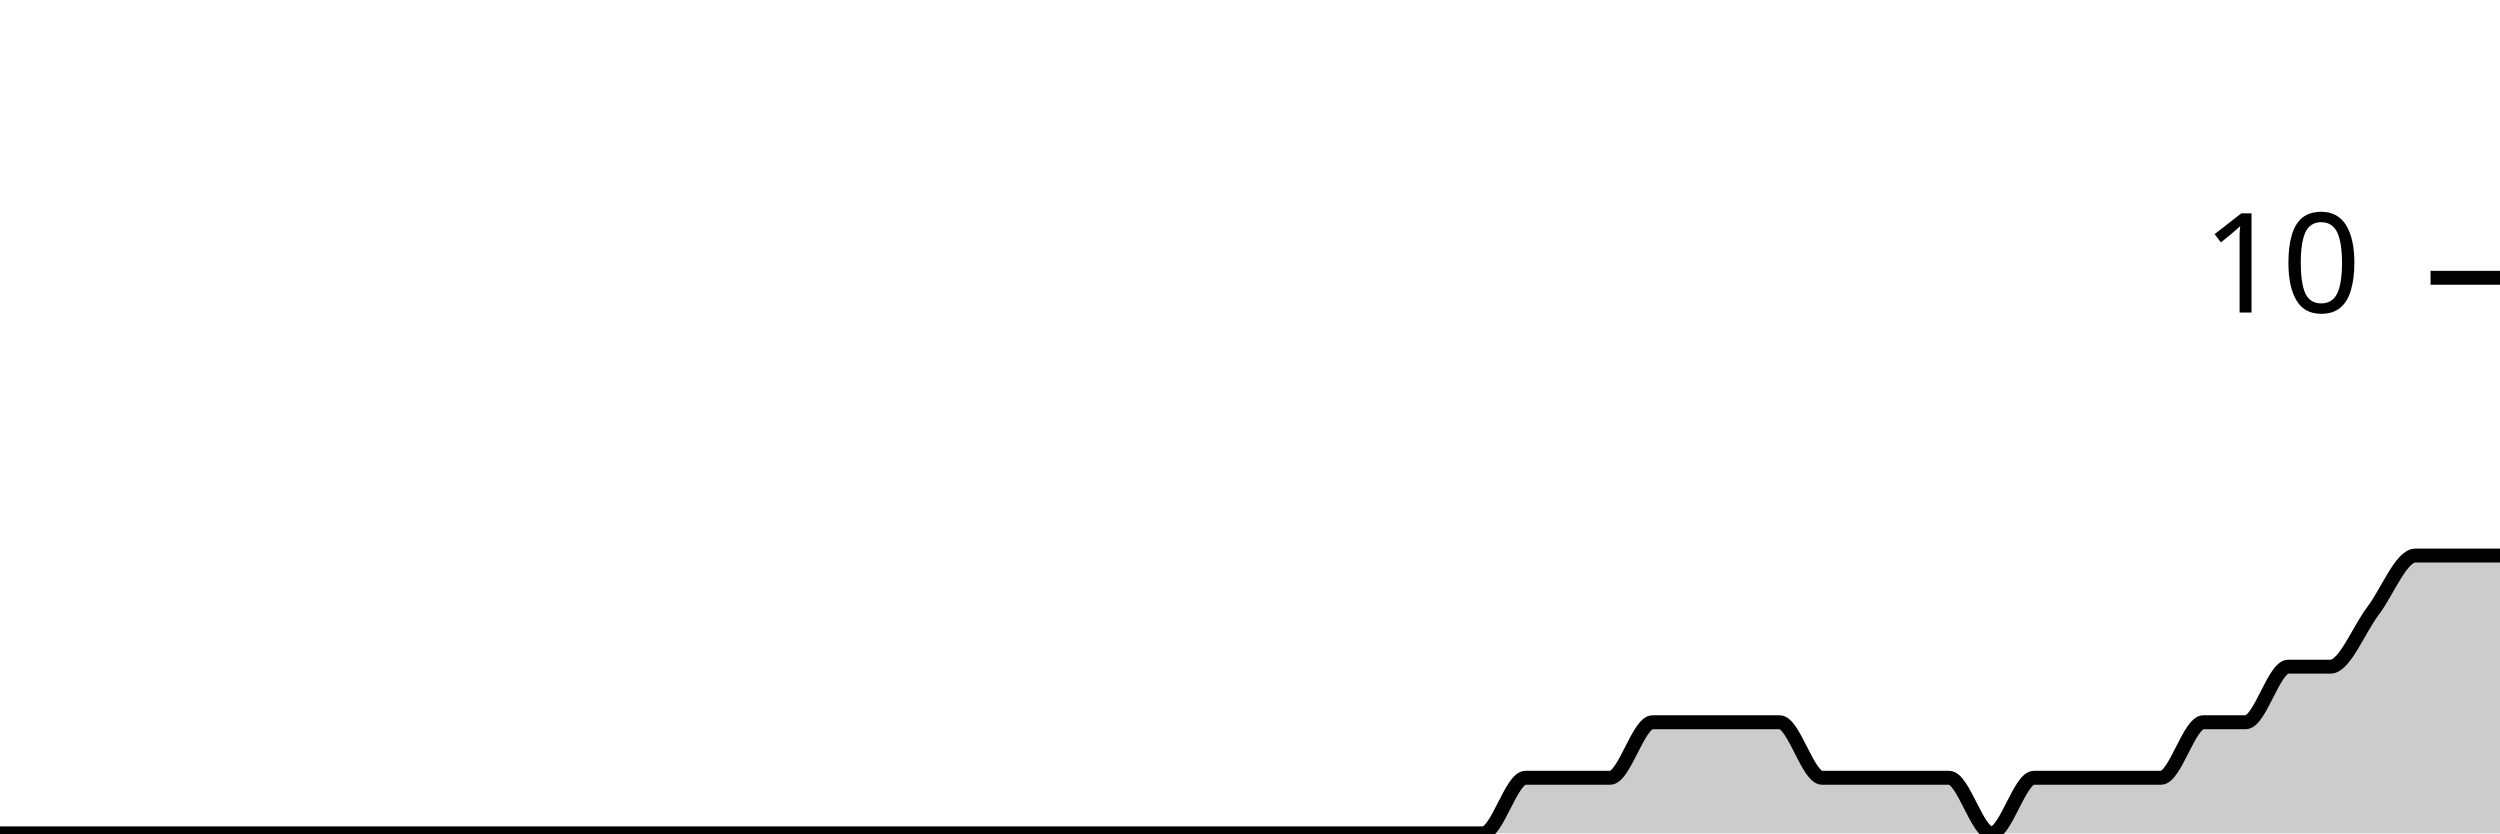
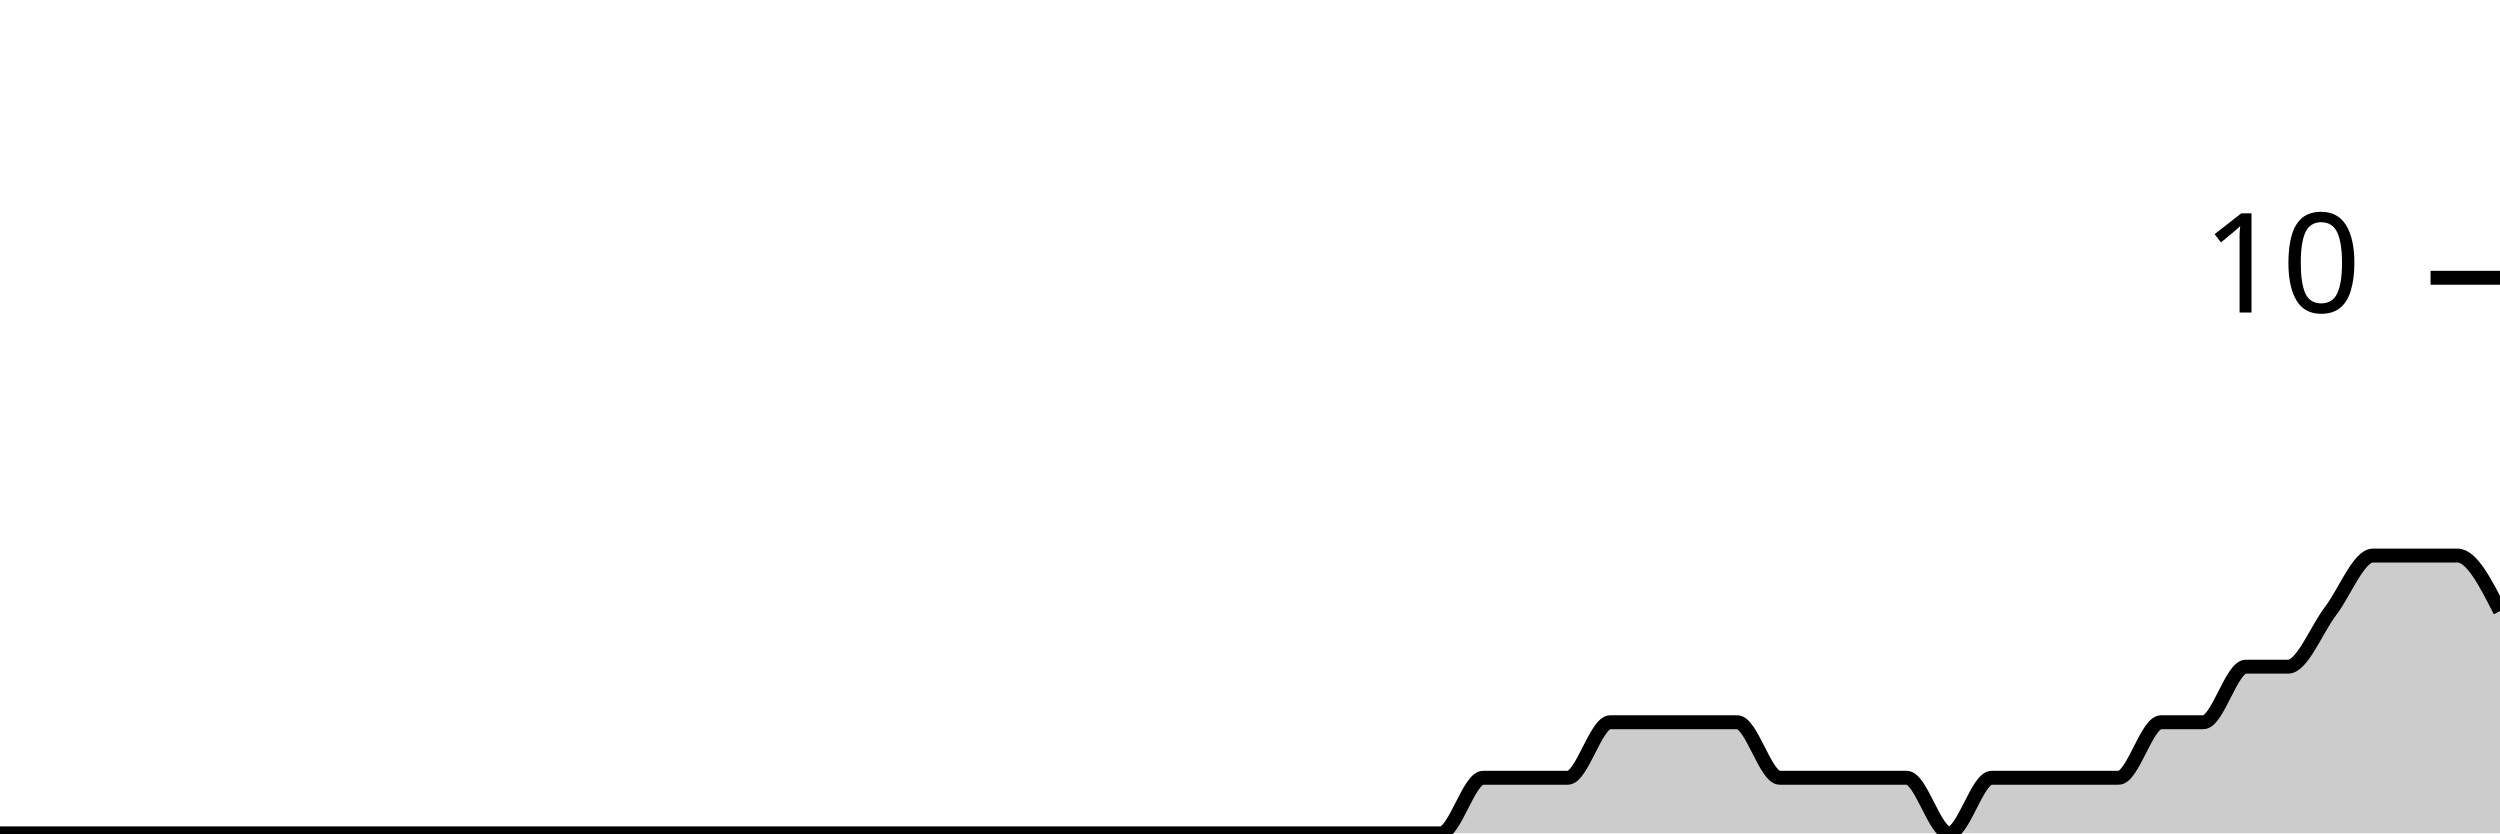
<svg xmlns="http://www.w3.org/2000/svg" viewBox="0 0 180 60">
  <g transform="translate(0,20)">
-     <path class="area" fill="rgba(0, 0, 0, 0.2)" d="M0,40C1.017,40,2.034,40,3.051,40C4.068,40,5.085,40,6.102,40C7.119,40,8.136,40,9.153,40C10.169,40,11.186,40,12.203,40C13.22,40,14.237,40,15.254,40C16.271,40,17.288,40,18.305,40C19.322,40,20.339,40,21.356,40C22.373,40,23.39,40,24.407,40C25.424,40,26.441,40,27.458,40C28.475,40,29.492,40,30.508,40C31.525,40,32.542,40,33.559,40C34.576,40,35.593,40,36.61,40C37.627,40,38.644,40,39.661,40C40.678,40,41.695,40,42.712,40C43.729,40,44.746,40,45.763,40C46.78,40,47.797,40,48.814,40C49.831,40,50.847,40,51.864,40C52.881,40,53.898,40,54.915,40C55.932,40,56.949,40,57.966,40C58.983,40,60,40,61.017,40C62.034,40,63.051,40,64.068,40C65.085,40,66.102,40,67.119,40C68.136,40,69.153,40,70.169,40C71.186,40,72.203,40,73.22,40C74.237,40,75.254,40,76.271,40C77.288,40,78.305,40,79.322,40C80.339,40,81.356,40,82.373,40C83.39,40,84.407,40,85.424,40C86.441,40,87.458,40,88.475,40C89.492,40,90.508,40,91.525,40C92.542,40,93.559,40,94.576,40C95.593,40,96.61,40,97.627,40C98.644,40,99.661,40,100.678,40C101.695,40,102.712,40,103.729,40C104.746,40,105.763,40,106.78,40C107.797,40,108.814,36,109.831,36C110.847,36,111.864,36,112.881,36C113.898,36,114.915,36,115.932,36C116.949,36,117.966,32,118.983,32C120,32,121.017,32,122.034,32C123.051,32,124.068,32,125.085,32C126.102,32,127.119,32,128.136,32C129.153,32,130.169,36,131.186,36C132.203,36,133.22,36,134.237,36C135.254,36,136.271,36,137.288,36C138.305,36,139.322,36,140.339,36C141.356,36,142.373,40,143.39,40C144.407,40,145.424,36,146.441,36C147.458,36,148.475,36,149.492,36C150.508,36,151.525,36,152.542,36C153.559,36,154.576,36,155.593,36C156.61,36,157.627,32,158.644,32C159.661,32,160.678,32,161.695,32C162.712,32,163.729,28,164.746,28C165.763,28,166.78,28,167.797,28C168.814,28,169.831,25.333,170.847,24C171.864,22.667,172.881,20,173.898,20C174.915,20,175.932,20,176.949,20C177.966,20,178.983,20,180,20L180,40C178.983,40,177.966,40,176.949,40C175.932,40,174.915,40,173.898,40C172.881,40,171.864,40,170.847,40C169.831,40,168.814,40,167.797,40C166.78,40,165.763,40,164.746,40C163.729,40,162.712,40,161.695,40C160.678,40,159.661,40,158.644,40C157.627,40,156.61,40,155.593,40C154.576,40,153.559,40,152.542,40C151.525,40,150.508,40,149.492,40C148.475,40,147.458,40,146.441,40C145.424,40,144.407,40,143.39,40C142.373,40,141.356,40,140.339,40C139.322,40,138.305,40,137.288,40C136.271,40,135.254,40,134.237,40C133.22,40,132.203,40,131.186,40C130.169,40,129.153,40,128.136,40C127.119,40,126.102,40,125.085,40C124.068,40,123.051,40,122.034,40C121.017,40,120,40,118.983,40C117.966,40,116.949,40,115.932,40C114.915,40,113.898,40,112.881,40C111.864,40,110.847,40,109.831,40C108.814,40,107.797,40,106.78,40C105.763,40,104.746,40,103.729,40C102.712,40,101.695,40,100.678,40C99.661,40,98.644,40,97.627,40C96.61,40,95.593,40,94.576,40C93.559,40,92.542,40,91.525,40C90.508,40,89.492,40,88.475,40C87.458,40,86.441,40,85.424,40C84.407,40,83.39,40,82.373,40C81.356,40,80.339,40,79.322,40C78.305,40,77.288,40,76.271,40C75.254,40,74.237,40,73.22,40C72.203,40,71.186,40,70.169,40C69.153,40,68.136,40,67.119,40C66.102,40,65.085,40,64.068,40C63.051,40,62.034,40,61.017,40C60,40,58.983,40,57.966,40C56.949,40,55.932,40,54.915,40C53.898,40,52.881,40,51.864,40C50.847,40,49.831,40,48.814,40C47.797,40,46.78,40,45.763,40C44.746,40,43.729,40,42.712,40C41.695,40,40.678,40,39.661,40C38.644,40,37.627,40,36.61,40C35.593,40,34.576,40,33.559,40C32.542,40,31.525,40,30.508,40C29.492,40,28.475,40,27.458,40C26.441,40,25.424,40,24.407,40C23.39,40,22.373,40,21.356,40C20.339,40,19.322,40,18.305,40C17.288,40,16.271,40,15.254,40C14.237,40,13.22,40,12.203,40C11.186,40,10.169,40,9.153,40C8.136,40,7.119,40,6.102,40C5.085,40,4.068,40,3.051,40C2.034,40,1.017,40,0,40Z" />
-     <path class="line" stroke="black" fill="none" d="M0,40C1.017,40,2.034,40,3.051,40C4.068,40,5.085,40,6.102,40C7.119,40,8.136,40,9.153,40C10.169,40,11.186,40,12.203,40C13.22,40,14.237,40,15.254,40C16.271,40,17.288,40,18.305,40C19.322,40,20.339,40,21.356,40C22.373,40,23.39,40,24.407,40C25.424,40,26.441,40,27.458,40C28.475,40,29.492,40,30.508,40C31.525,40,32.542,40,33.559,40C34.576,40,35.593,40,36.61,40C37.627,40,38.644,40,39.661,40C40.678,40,41.695,40,42.712,40C43.729,40,44.746,40,45.763,40C46.78,40,47.797,40,48.814,40C49.831,40,50.847,40,51.864,40C52.881,40,53.898,40,54.915,40C55.932,40,56.949,40,57.966,40C58.983,40,60,40,61.017,40C62.034,40,63.051,40,64.068,40C65.085,40,66.102,40,67.119,40C68.136,40,69.153,40,70.169,40C71.186,40,72.203,40,73.22,40C74.237,40,75.254,40,76.271,40C77.288,40,78.305,40,79.322,40C80.339,40,81.356,40,82.373,40C83.39,40,84.407,40,85.424,40C86.441,40,87.458,40,88.475,40C89.492,40,90.508,40,91.525,40C92.542,40,93.559,40,94.576,40C95.593,40,96.61,40,97.627,40C98.644,40,99.661,40,100.678,40C101.695,40,102.712,40,103.729,40C104.746,40,105.763,40,106.78,40C107.797,40,108.814,36,109.831,36C110.847,36,111.864,36,112.881,36C113.898,36,114.915,36,115.932,36C116.949,36,117.966,32,118.983,32C120,32,121.017,32,122.034,32C123.051,32,124.068,32,125.085,32C126.102,32,127.119,32,128.136,32C129.153,32,130.169,36,131.186,36C132.203,36,133.22,36,134.237,36C135.254,36,136.271,36,137.288,36C138.305,36,139.322,36,140.339,36C141.356,36,142.373,40,143.39,40C144.407,40,145.424,36,146.441,36C147.458,36,148.475,36,149.492,36C150.508,36,151.525,36,152.542,36C153.559,36,154.576,36,155.593,36C156.61,36,157.627,32,158.644,32C159.661,32,160.678,32,161.695,32C162.712,32,163.729,28,164.746,28C165.763,28,166.78,28,167.797,28C168.814,28,169.831,25.333,170.847,24C171.864,22.667,172.881,20,173.898,20C174.915,20,175.932,20,176.949,20C177.966,20,178.983,20,180,20" />
+     <path class="area" fill="rgba(0, 0, 0, 0.2)" d="M0,40C1.017,40,2.034,40,3.051,40C4.068,40,5.085,40,6.102,40C7.119,40,8.136,40,9.153,40C10.169,40,11.186,40,12.203,40C13.22,40,14.237,40,15.254,40C16.271,40,17.288,40,18.305,40C19.322,40,20.339,40,21.356,40C22.373,40,23.39,40,24.407,40C25.424,40,26.441,40,27.458,40C28.475,40,29.492,40,30.508,40C31.525,40,32.542,40,33.559,40C34.576,40,35.593,40,36.61,40C37.627,40,38.644,40,39.661,40C40.678,40,41.695,40,42.712,40C43.729,40,44.746,40,45.763,40C46.78,40,47.797,40,48.814,40C49.831,40,50.847,40,51.864,40C52.881,40,53.898,40,54.915,40C55.932,40,56.949,40,57.966,40C58.983,40,60,40,61.017,40C62.034,40,63.051,40,64.068,40C65.085,40,66.102,40,67.119,40C68.136,40,69.153,40,70.169,40C71.186,40,72.203,40,73.22,40C74.237,40,75.254,40,76.271,40C77.288,40,78.305,40,79.322,40C80.339,40,81.356,40,82.373,40C83.39,40,84.407,40,85.424,40C86.441,40,87.458,40,88.475,40C89.492,40,90.508,40,91.525,40C92.542,40,93.559,40,94.576,40C95.593,40,96.61,40,97.627,40C98.644,40,99.661,40,100.678,40C101.695,40,102.712,40,103.729,40C104.746,40,105.763,36,106.78,36C107.797,36,108.814,36,109.831,36C110.847,36,111.864,36,112.881,36C113.898,36,114.915,32,115.932,32C116.949,32,117.966,32,118.983,32C120,32,121.017,32,122.034,32C123.051,32,124.068,32,125.085,32C126.102,32,127.119,36,128.136,36C129.153,36,130.169,36,131.186,36C132.203,36,133.22,36,134.237,36C135.254,36,136.271,36,137.288,36C138.305,36,139.322,40,140.339,40C141.356,40,142.373,36,143.39,36C144.407,36,145.424,36,146.441,36C147.458,36,148.475,36,149.492,36C150.508,36,151.525,36,152.542,36C153.559,36,154.576,32,155.593,32C156.61,32,157.627,32,158.644,32C159.661,32,160.678,28,161.695,28C162.712,28,163.729,28,164.746,28C165.763,28,166.78,25.333,167.797,24C168.814,22.667,169.831,20,170.847,20C171.864,20,172.881,20,173.898,20C174.915,20,175.932,20,176.949,20C177.966,20,178.983,22,180,24L180,40C178.983,40,177.966,40,176.949,40C175.932,40,174.915,40,173.898,40C172.881,40,171.864,40,170.847,40C169.831,40,168.814,40,167.797,40C166.78,40,165.763,40,164.746,40C163.729,40,162.712,40,161.695,40C160.678,40,159.661,40,158.644,40C157.627,40,156.61,40,155.593,40C154.576,40,153.559,40,152.542,40C151.525,40,150.508,40,149.492,40C148.475,40,147.458,40,146.441,40C145.424,40,144.407,40,143.39,40C142.373,40,141.356,40,140.339,40C139.322,40,138.305,40,137.288,40C136.271,40,135.254,40,134.237,40C133.22,40,132.203,40,131.186,40C130.169,40,129.153,40,128.136,40C127.119,40,126.102,40,125.085,40C124.068,40,123.051,40,122.034,40C121.017,40,120,40,118.983,40C117.966,40,116.949,40,115.932,40C114.915,40,113.898,40,112.881,40C111.864,40,110.847,40,109.831,40C108.814,40,107.797,40,106.78,40C105.763,40,104.746,40,103.729,40C102.712,40,101.695,40,100.678,40C99.661,40,98.644,40,97.627,40C96.61,40,95.593,40,94.576,40C93.559,40,92.542,40,91.525,40C90.508,40,89.492,40,88.475,40C87.458,40,86.441,40,85.424,40C84.407,40,83.39,40,82.373,40C81.356,40,80.339,40,79.322,40C78.305,40,77.288,40,76.271,40C75.254,40,74.237,40,73.22,40C72.203,40,71.186,40,70.169,40C69.153,40,68.136,40,67.119,40C66.102,40,65.085,40,64.068,40C63.051,40,62.034,40,61.017,40C60,40,58.983,40,57.966,40C56.949,40,55.932,40,54.915,40C53.898,40,52.881,40,51.864,40C50.847,40,49.831,40,48.814,40C47.797,40,46.78,40,45.763,40C44.746,40,43.729,40,42.712,40C41.695,40,40.678,40,39.661,40C38.644,40,37.627,40,36.61,40C35.593,40,34.576,40,33.559,40C32.542,40,31.525,40,30.508,40C29.492,40,28.475,40,27.458,40C26.441,40,25.424,40,24.407,40C23.39,40,22.373,40,21.356,40C20.339,40,19.322,40,18.305,40C17.288,40,16.271,40,15.254,40C14.237,40,13.22,40,12.203,40C11.186,40,10.169,40,9.153,40C8.136,40,7.119,40,6.102,40C5.085,40,4.068,40,3.051,40C2.034,40,1.017,40,0,40Z" />
+     <path class="line" stroke="black" fill="none" d="M0,40C1.017,40,2.034,40,3.051,40C4.068,40,5.085,40,6.102,40C7.119,40,8.136,40,9.153,40C10.169,40,11.186,40,12.203,40C13.22,40,14.237,40,15.254,40C16.271,40,17.288,40,18.305,40C19.322,40,20.339,40,21.356,40C22.373,40,23.39,40,24.407,40C25.424,40,26.441,40,27.458,40C28.475,40,29.492,40,30.508,40C31.525,40,32.542,40,33.559,40C34.576,40,35.593,40,36.61,40C37.627,40,38.644,40,39.661,40C40.678,40,41.695,40,42.712,40C43.729,40,44.746,40,45.763,40C46.78,40,47.797,40,48.814,40C49.831,40,50.847,40,51.864,40C52.881,40,53.898,40,54.915,40C55.932,40,56.949,40,57.966,40C58.983,40,60,40,61.017,40C62.034,40,63.051,40,64.068,40C65.085,40,66.102,40,67.119,40C68.136,40,69.153,40,70.169,40C71.186,40,72.203,40,73.22,40C74.237,40,75.254,40,76.271,40C77.288,40,78.305,40,79.322,40C80.339,40,81.356,40,82.373,40C83.39,40,84.407,40,85.424,40C86.441,40,87.458,40,88.475,40C89.492,40,90.508,40,91.525,40C92.542,40,93.559,40,94.576,40C95.593,40,96.61,40,97.627,40C98.644,40,99.661,40,100.678,40C101.695,40,102.712,40,103.729,40C104.746,40,105.763,36,106.78,36C107.797,36,108.814,36,109.831,36C110.847,36,111.864,36,112.881,36C113.898,36,114.915,32,115.932,32C116.949,32,117.966,32,118.983,32C120,32,121.017,32,122.034,32C123.051,32,124.068,32,125.085,32C126.102,32,127.119,36,128.136,36C129.153,36,130.169,36,131.186,36C132.203,36,133.22,36,134.237,36C135.254,36,136.271,36,137.288,36C138.305,36,139.322,40,140.339,40C141.356,40,142.373,36,143.39,36C144.407,36,145.424,36,146.441,36C147.458,36,148.475,36,149.492,36C150.508,36,151.525,36,152.542,36C153.559,36,154.576,32,155.593,32C156.61,32,157.627,32,158.644,32C159.661,32,160.678,28,161.695,28C162.712,28,163.729,28,164.746,28C165.763,28,166.78,25.333,167.797,24C168.814,22.667,169.831,20,170.847,20C171.864,20,172.881,20,173.898,20C174.915,20,175.932,20,176.949,20C177.966,20,178.983,22,180,24" />
    <path class="axis-ceiling" stroke-width="1" stroke="black" fill="none" d="M175,0L180,0" />
    <text class="axis-ceiling-label" font-family="sans-serif" text-anchor="end" font-size="10px" x="170" y="2.5">10</text>
  </g>
</svg>
